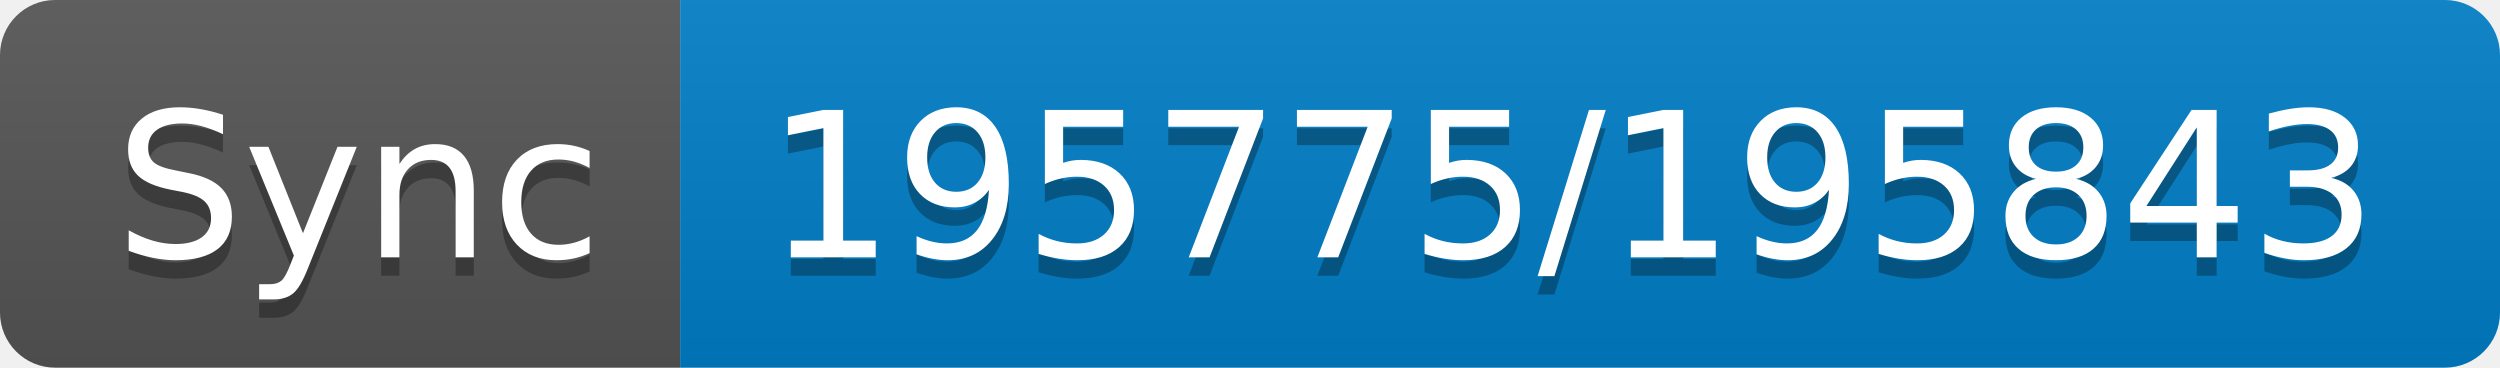
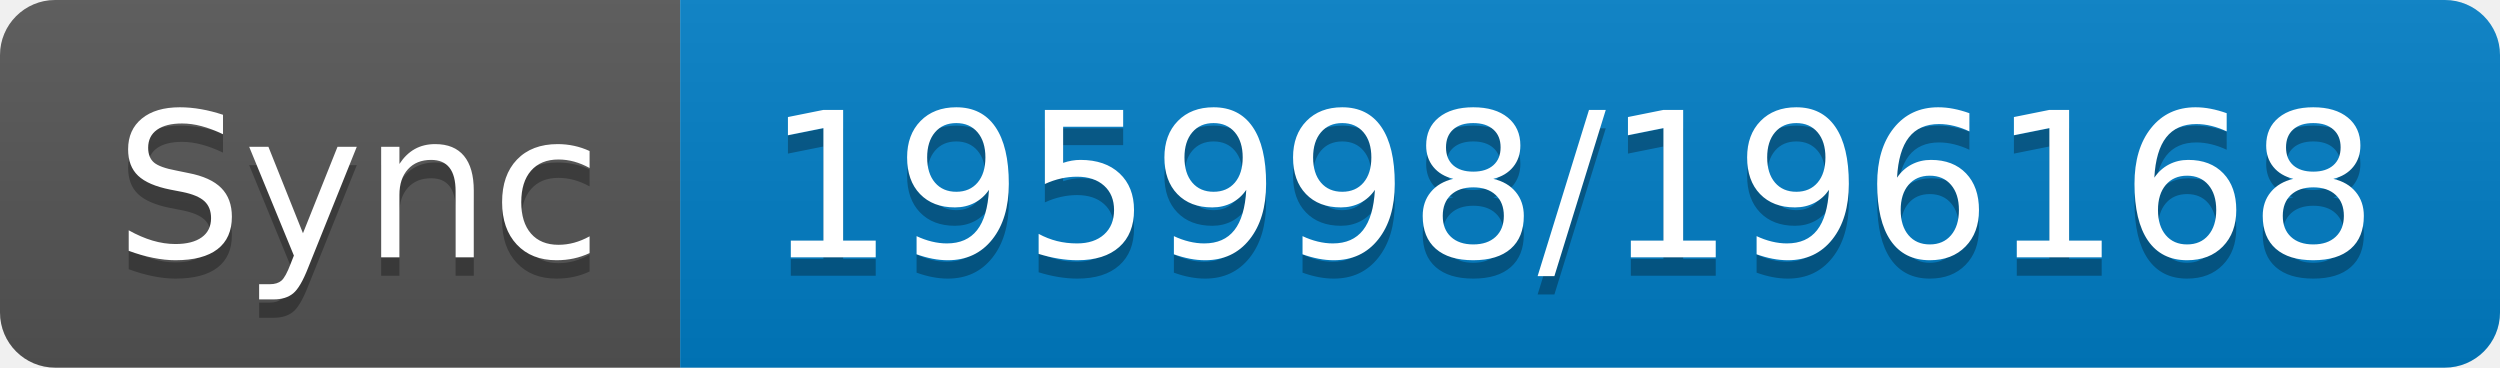
- <svg xmlns="http://www.w3.org/2000/svg" width="136" height="20" role="img" aria-label="Sync: 195775/195843">
+ <svg xmlns="http://www.w3.org/2000/svg" width="136" height="20" role="img" aria-label="Sync: 195998/196168">
  <linearGradient id="s" x2="0" y2="100%">
    <stop offset="0" stop-color="#bbb" stop-opacity=".1" />
    <stop offset="1" stop-opacity=".1" />
  </linearGradient>
  <clipPath id="r">
    <rect width="136" height="20" rx="3" fill="#fff" />
  </clipPath>
  <g clip-path="url(#r)">
    <rect width="37" height="20" fill="#555" />
    <rect x="37" width="99" height="20" fill="#007ec6" />
    <rect width="136" height="20" fill="url(#s)" />
  </g>
  <g fill="#fff" text-anchor="middle" font-family="Verdana,Geneva,DejaVu Sans,sans-serif" text-rendering="geometricPrecision" font-size="110">
    <text aria-hidden="true" x="195" y="150" fill="#010101" fill-opacity=".3" transform="scale(.1)" textLength="270">Sync</text>
    <text x="195" y="140" transform="scale(.1)" fill="#fff" textLength="270">Sync</text>
-     <text aria-hidden="true" x="855" y="150" fill="#010101" fill-opacity=".3" transform="scale(.1)" textLength="890">195775/195843</text>
-     <text x="855" y="140" transform="scale(.1)" fill="#fff" textLength="890">195775/195843</text>
+     <text aria-hidden="true" x="855" y="150" fill="#010101" fill-opacity=".3" transform="scale(.1)" textLength="890">195998/196168</text>
+     <text x="855" y="140" transform="scale(.1)" fill="#fff" textLength="890">195998/196168</text>
  </g>
</svg>
